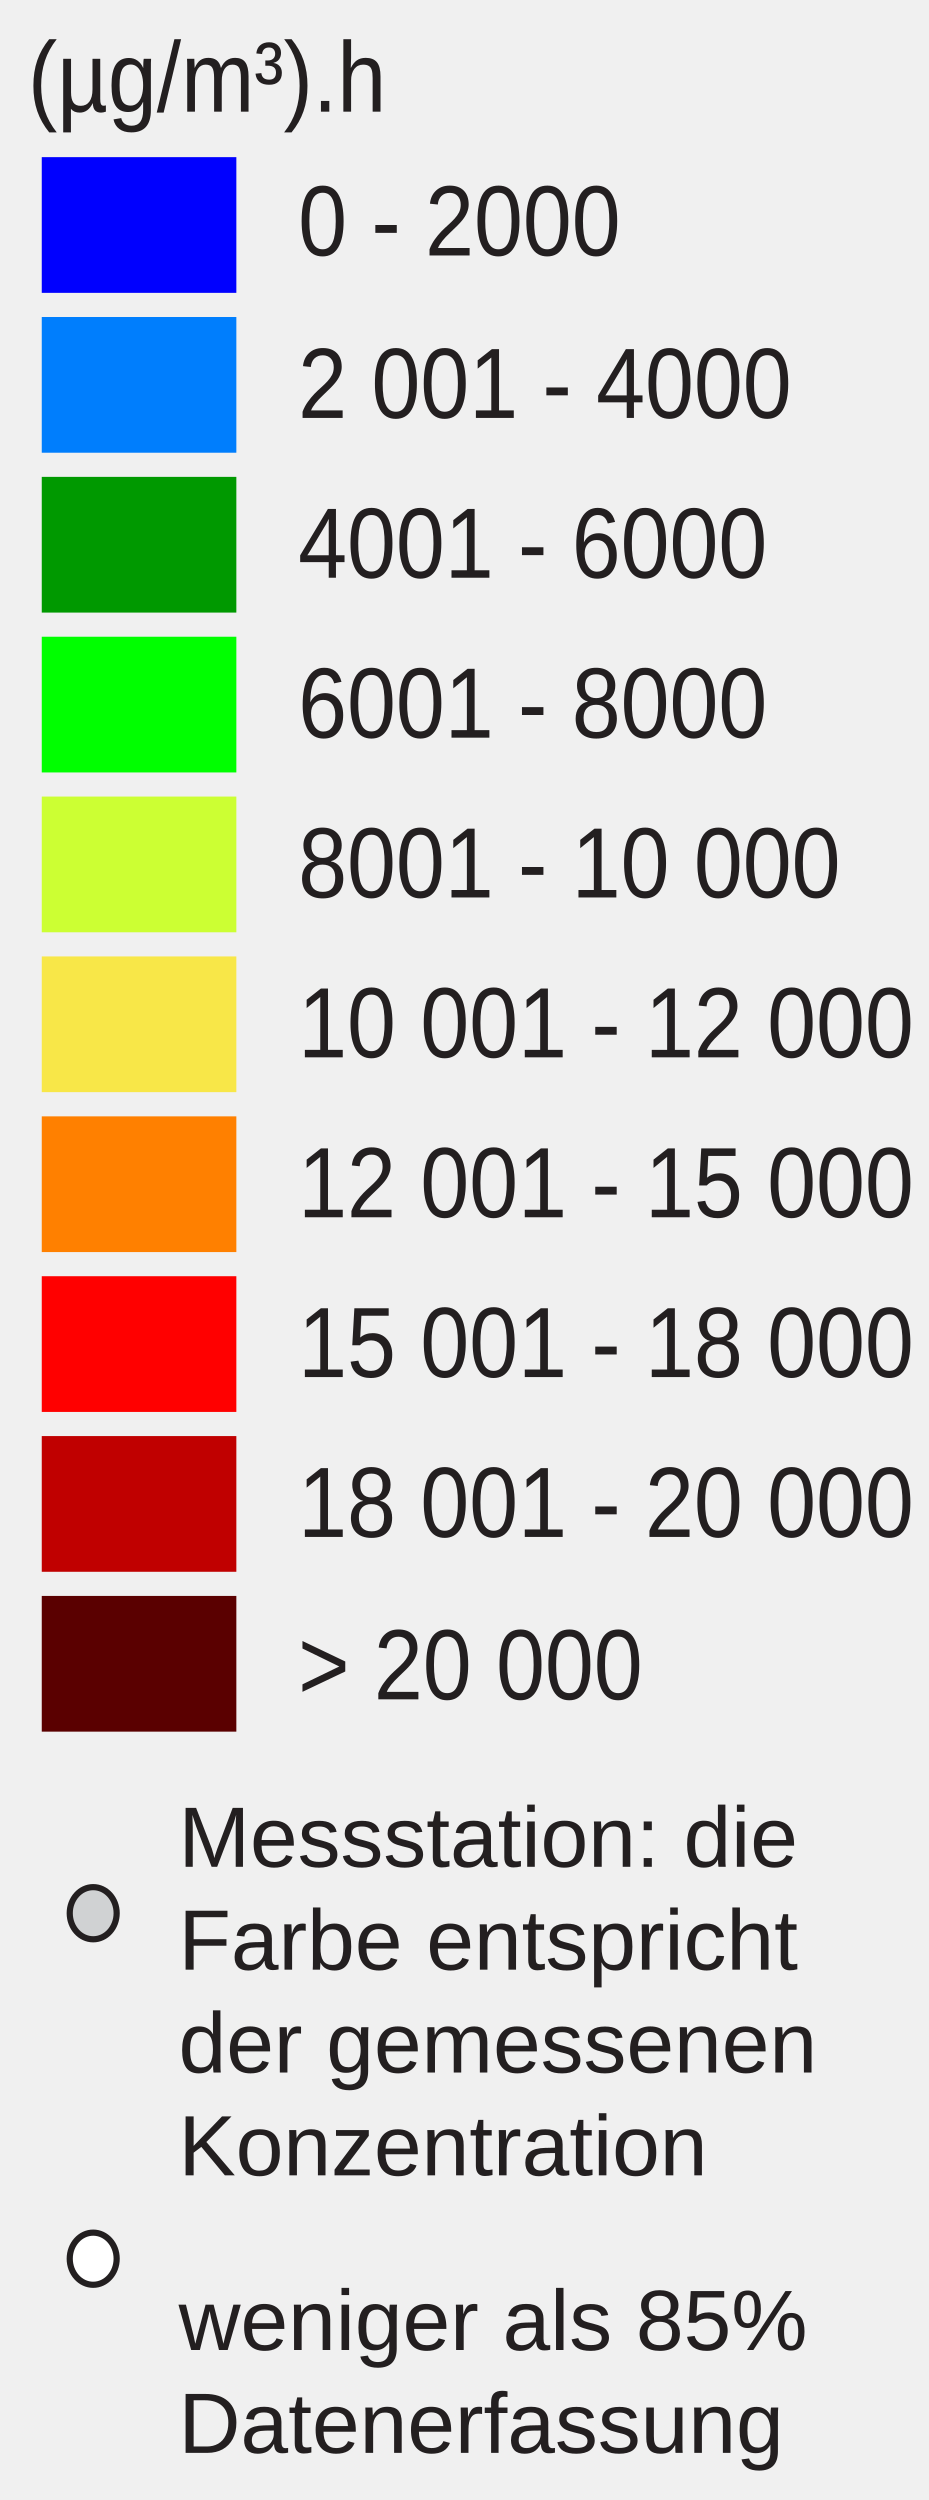
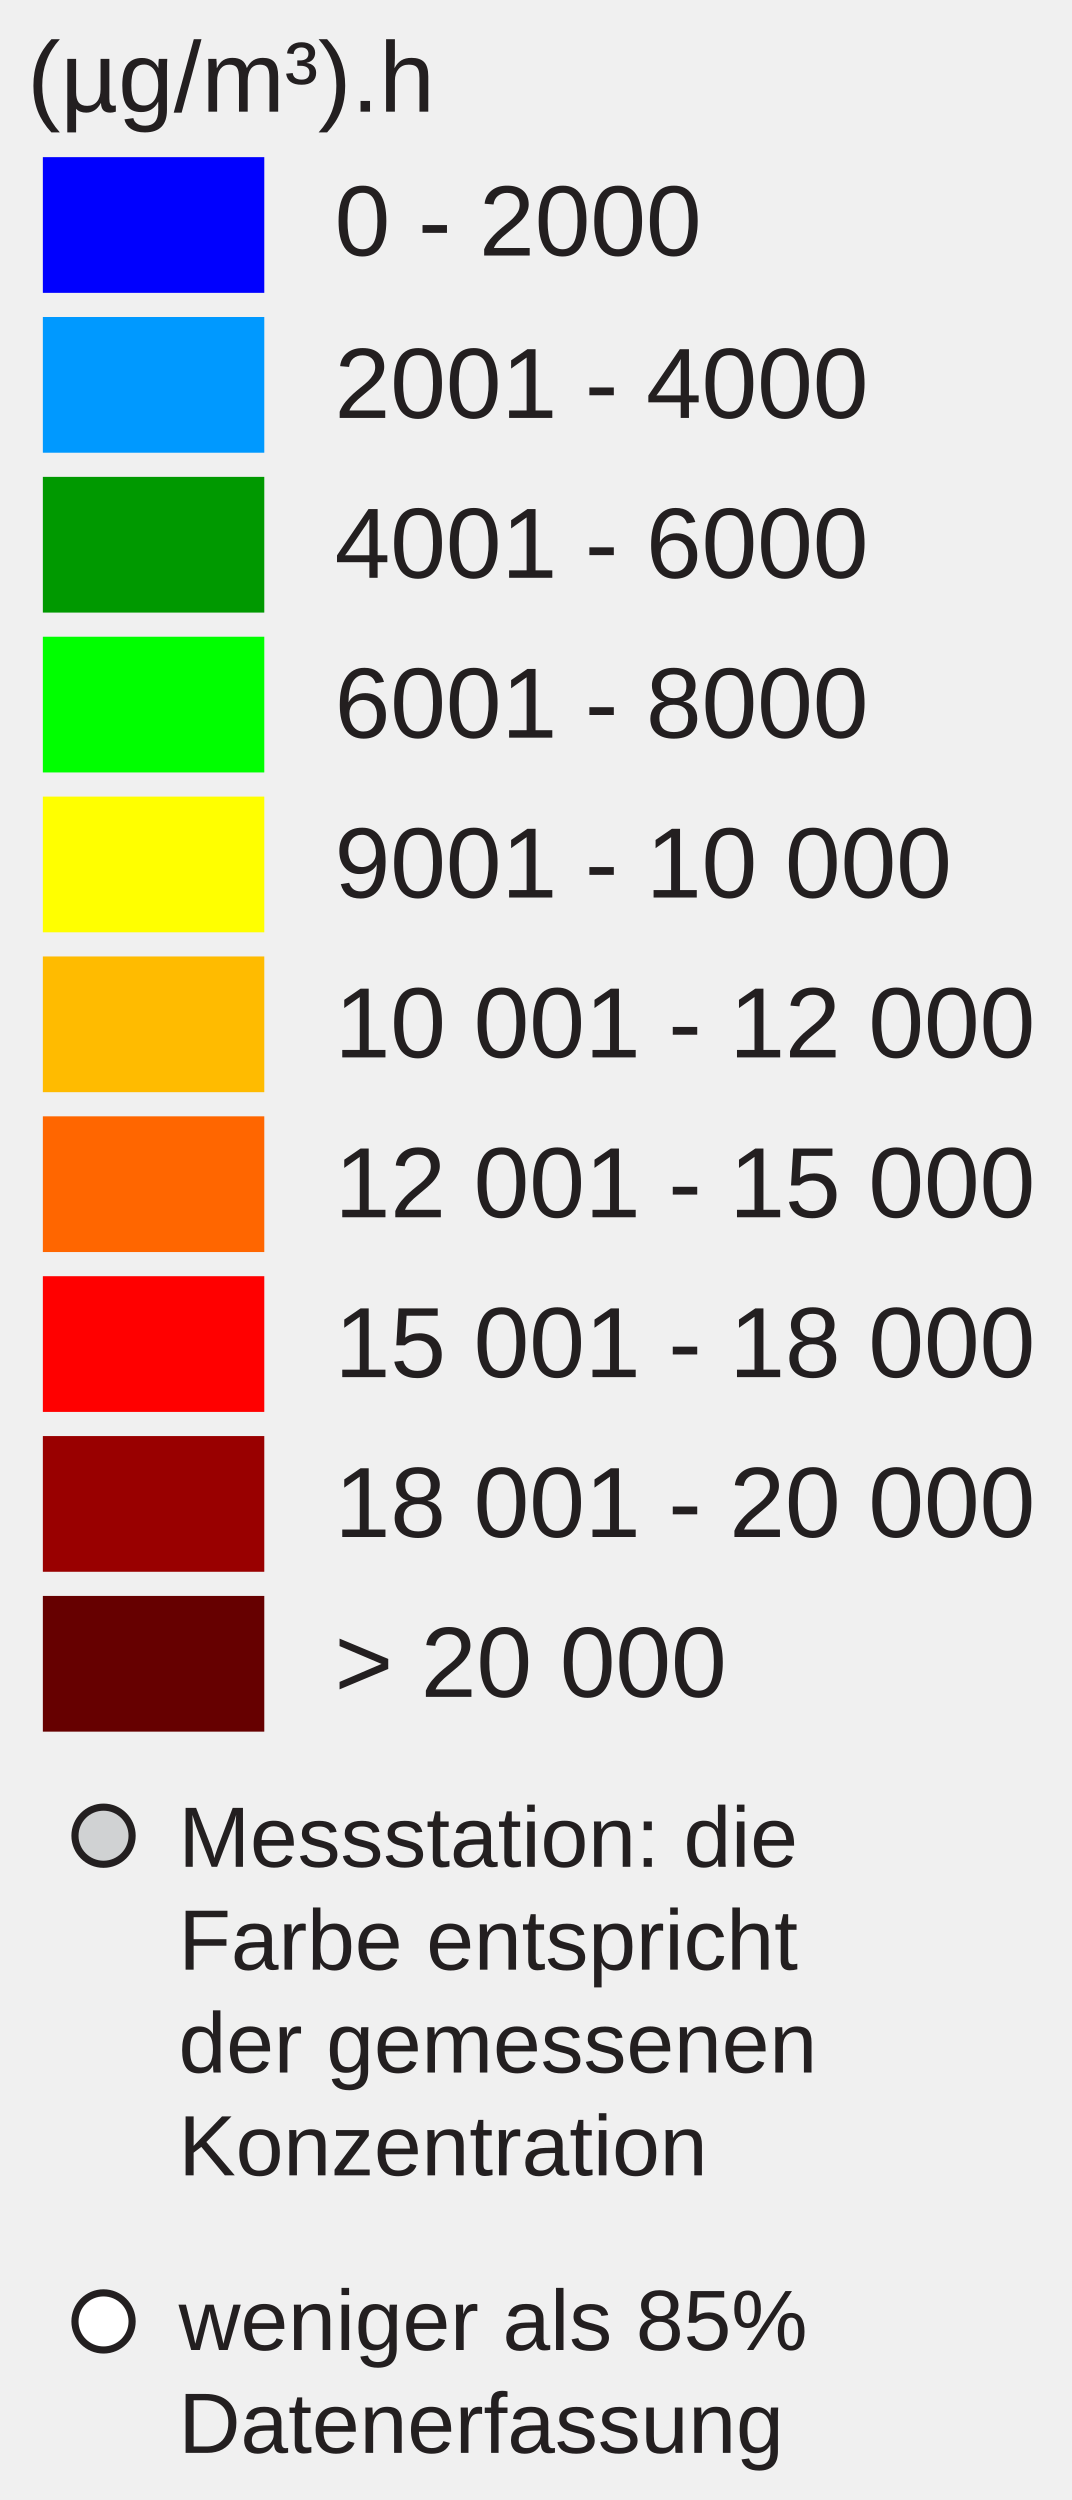
- <svg xmlns="http://www.w3.org/2000/svg" id="Layer_1" enable-background="new 0 0 130 350" xml:space="preserve" height="350px" viewBox="0 0 130 350" width="130px" version="1.1" y="0px" x="0px">
-   <rect id="rect3337" height="19" width="27.242" y="22" x="5.846" fill="#00f" />
-   <rect id="rect3339" height="19" width="27.242" y="44.381" x="5.846" fill="#007efd" />
-   <rect id="rect3341" height="19" width="27.242" y="66.762" x="5.846" fill="#009900" />
-   <rect id="rect3343" height="19" width="27.242" y="89.143" x="5.846" fill="#0f0" />
-   <rect id="rect3345" height="19" width="27.242" y="111.52" x="5.846" fill="#cf3" />
-   <rect id="rect3347" height="19" width="27.242" y="133.9" x="5.846" fill="#f8e748" />
-   <rect id="rect3349" height="19" width="27.242" y="156.29" x="5.846" fill="#ff8000" />
-   <rect id="rect3351" height="19" width="27.242" y="178.67" x="5.846" fill="#f00" />
-   <rect id="rect3353" height="19" width="27.242" y="201.05" x="5.846" fill="#c00000" />
-   <rect id="rect3355" height="19" width="27.242" y="223.43" x="5.846" fill="#5a0000" />
-   <g font-size="13.124px" font-family="Arial" fill="#231f20">
-     <text id="text3357" transform="scale(.93743 1.0667)" y="33.532" x="44.532">0 - 2000</text>
-     <text id="text3359" transform="scale(.93743 1.0667)" y="54.85" x="44.532">2 001 - 4000</text>
-     <text id="text3361" transform="scale(.93743 1.0667)" y="75.831" x="44.532">4001 - 6000</text>
-     <text id="text3363" transform="scale(.93743 1.0667)" y="96.811" x="44.532">6001 - 8000</text>
-     <text id="text3365" transform="scale(.93743 1.0667)" y="117.792" x="44.532">8001 - 10 000</text>
-     <text id="text3367" transform="scale(.93743 1.0667)" y="138.772" x="44.532">10 001 - 12 000</text>
-     <text id="text3369" transform="scale(.93743 1.0667)" y="159.754" x="44.532">12 001 - 15 000</text>
-     <text id="text3371" transform="scale(.93743 1.0667)" y="180.735" x="44.532">15 001 - 18 000</text>
-     <text id="text3373" transform="scale(.93743 1.0667)" y="201.715" x="44.532">18 001 - 20 000</text>
-     <text id="text3375" transform="scale(.93743 1.0667)" y="223.033" x="44.532">&gt; 20 000</text>
-     <text id="text3377" transform="scale(.93743 1.0667)" y="14.653" x="4.176">(µg/m³).h</text>
-   </g>
-   <ellipse id="circle3379" rx="3.285" ry="3.651" stroke="#231f20" cy="267.85" cx="13.048" stroke-miterlimit="10" stroke-width=".866" fill="#d0d2d3" />
-   <ellipse id="circle3381" rx="3.285" ry="3.651" stroke="#231f20" cy="316.22" cx="13.048" stroke-miterlimit="10" stroke-width=".866" fill="#fff" />
-   <g font-size="10.389px" font-family="Arial" fill="#231f20">
-     <text font-size="12" font-family="Arial" transform="translate(25 261.35)" fill="#231F20">Messstation: die</text>
-     <text font-size="12" font-family="Arial" transform="translate(25 275.75)" fill="#231F20">Farbe entspricht</text>
-     <text font-size="12" font-family="Arial" transform="translate(25 290.15)" fill="#231F20">der gemessenen</text>
-     <text font-size="12" font-family="Arial" transform="translate(25 304.55)" fill="#231F20">Konzentration</text>
-     <text font-size="12" font-family="Arial" transform="translate(25 329)" fill="#231F20">weniger als 85%</text>
-     <text font-size="12" font-family="Arial" transform="translate(25 343.4)" fill="#231F20">Datenerfassung</text>
-   </g>
+ <svg xmlns="http://www.w3.org/2000/svg" version="1.1" id="Layer_1" x="0px" y="0px" width="150px" height="350px" viewBox="0 0 150 350" enable-background="new 0 0 150 350" xml:space="preserve">
+   <rect x="6" y="22" fill="#0000FF" width="31" height="19" />
+   <rect x="6" y="44.381" fill="#0099FF" width="31" height="19" />
+   <rect x="6" y="66.762" fill="#009900" width="31" height="19" />
+   <rect x="6" y="89.143" fill="#00FF00" width="31" height="19" />
+   <rect x="6" y="111.524" fill="#FFFF00" width="31" height="19" />
+   <rect x="6" y="133.905" fill="#FFBB00" width="31" height="19" />
+   <rect x="6" y="156.286" fill="#FF6600" width="31" height="19" />
+   <rect x="6" y="178.668" fill="#FF0000" width="31" height="19" />
+   <rect x="6" y="201.049" fill="#990000" width="31" height="19" />
+   <rect x="6" y="223.430" fill="#660000" width="31" height="19" />
+   <text transform="matrix(1 0 0 1 46.853 35.7705)" fill="#231F20" font-family="Arial" font-size="14">0 - 2000</text>
+   <text transform="matrix(1 0 0 1 46.853 58.5112)" fill="#231F20" font-family="Arial" font-size="14">2001 - 4000</text>
+   <text transform="matrix(1 0 0 1 46.853 80.8926)" fill="#231F20" font-family="Arial" font-size="14">4001 - 6000</text>
+   <text transform="matrix(1 0 0 1 46.853 103.2734)" fill="#231F20" font-family="Arial" font-size="14">6001 - 8000</text>
+   <text transform="matrix(1 0 0 1 46.853 125.6548)" fill="#231F20" font-family="Arial" font-size="14">9001 - 10 000</text>
+   <text transform="matrix(1 0 0 1 46.853 148.0352)" fill="#231F20" font-family="Arial" font-size="14">10 001 - 12 000</text>
+   <text transform="matrix(1 0 0 1 46.853 170.417)" fill="#231F20" font-family="Arial" font-size="14">12 001 - 15 000</text>
+   <text transform="matrix(1 0 0 1 46.853 192.7988)" fill="#231F20" font-family="Arial" font-size="14">15 001 - 18 000</text>
+   <text transform="matrix(1 0 0 1 46.853 215.1797)" fill="#231F20" font-family="Arial" font-size="14">18 001 - 20 000</text>
+   <text transform="matrix(1 0 0 1 46.853 237.5606)" fill="#231F20" font-family="Arial" font-size="14">&gt; 20 000</text>
+   <text font-size="14" font-family="Arial" transform="translate(3.8027 15.631)" fill="#231F20">(µg/m³).h</text>
+   <circle fill="#D0D2D3" stroke="#231F20" stroke-miterlimit="10" cx="14.495" cy="257" r="4" />
+   <circle fill="#FFFFFF" stroke="#231F20" stroke-miterlimit="10" cx="14.495" cy="325" r="4" />
+   <text font-size="12" font-family="Arial" transform="translate(25 261.35)" fill="#231F20">Messstation: die</text>
+   <text font-size="12" font-family="Arial" transform="translate(25 275.75)" fill="#231F20">Farbe entspricht</text>
+   <text font-size="12" font-family="Arial" transform="translate(25 290.15)" fill="#231F20">der gemessenen</text>
+   <text font-size="12" font-family="Arial" transform="translate(25 304.55)" fill="#231F20">Konzentration</text>
+   <text font-size="12" font-family="Arial" transform="translate(25 329)" fill="#231F20">weniger als 85%</text>
+   <text font-size="12" font-family="Arial" transform="translate(25 343.4)" fill="#231F20">Datenerfassung</text>
</svg>
